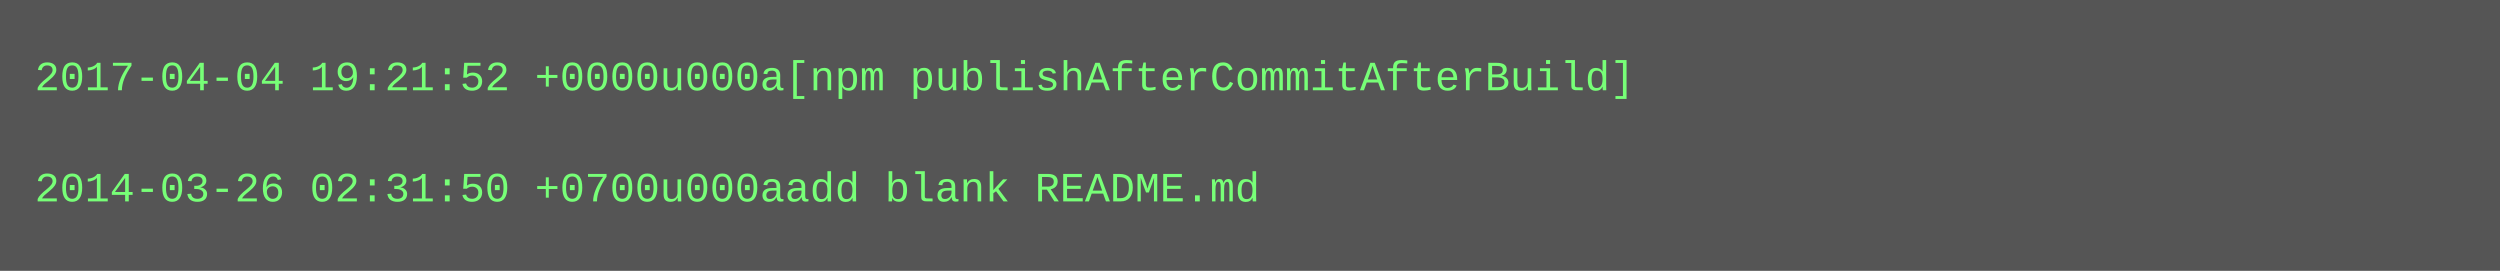
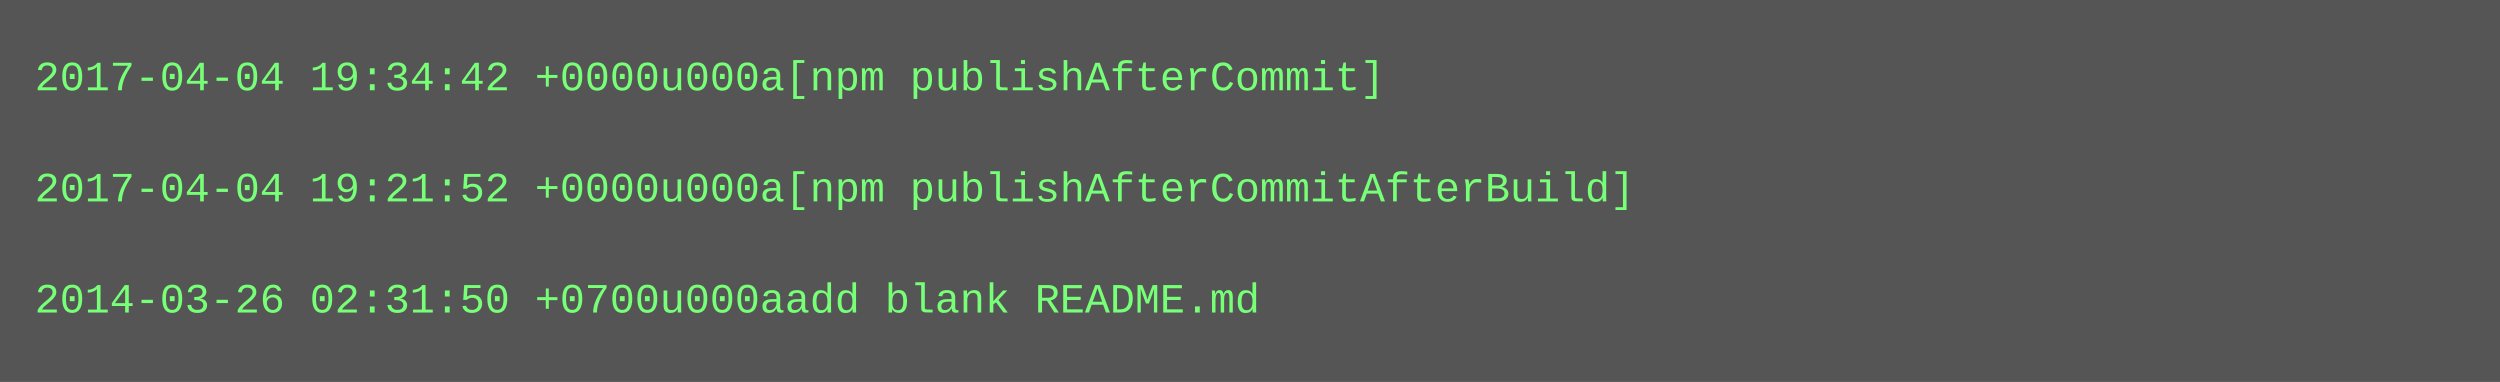
- <svg xmlns="http://www.w3.org/2000/svg" height="78" width="720">
-   <rect height="78" fill="#555" width="720" />
+ <svg xmlns="http://www.w3.org/2000/svg" height="110" width="720">
+   <rect height="110" fill="#555" width="720" />
  <text fill="#7f7" font-family="Courier New" font-size="12" xml:space="preserve">
-     <tspan x="10" y="26">2017-04-04 19:21:52 +0000u000a[npm publishAfterCommitAfterBuild]</tspan>
+     <tspan x="10" y="26">2017-04-04 19:34:42 +0000u000a[npm publishAfterCommit]</tspan>
    <tspan x="10" y="42" />
-     <tspan x="10" y="58">2014-03-26 02:31:50 +0700u000aadd blank README.md</tspan>
+     <tspan x="10" y="58">2017-04-04 19:21:52 +0000u000a[npm publishAfterCommitAfterBuild]</tspan>
+     <tspan x="10" y="74" />
+     <tspan x="10" y="90">2014-03-26 02:31:50 +0700u000aadd blank README.md</tspan>
  </text>
</svg>
